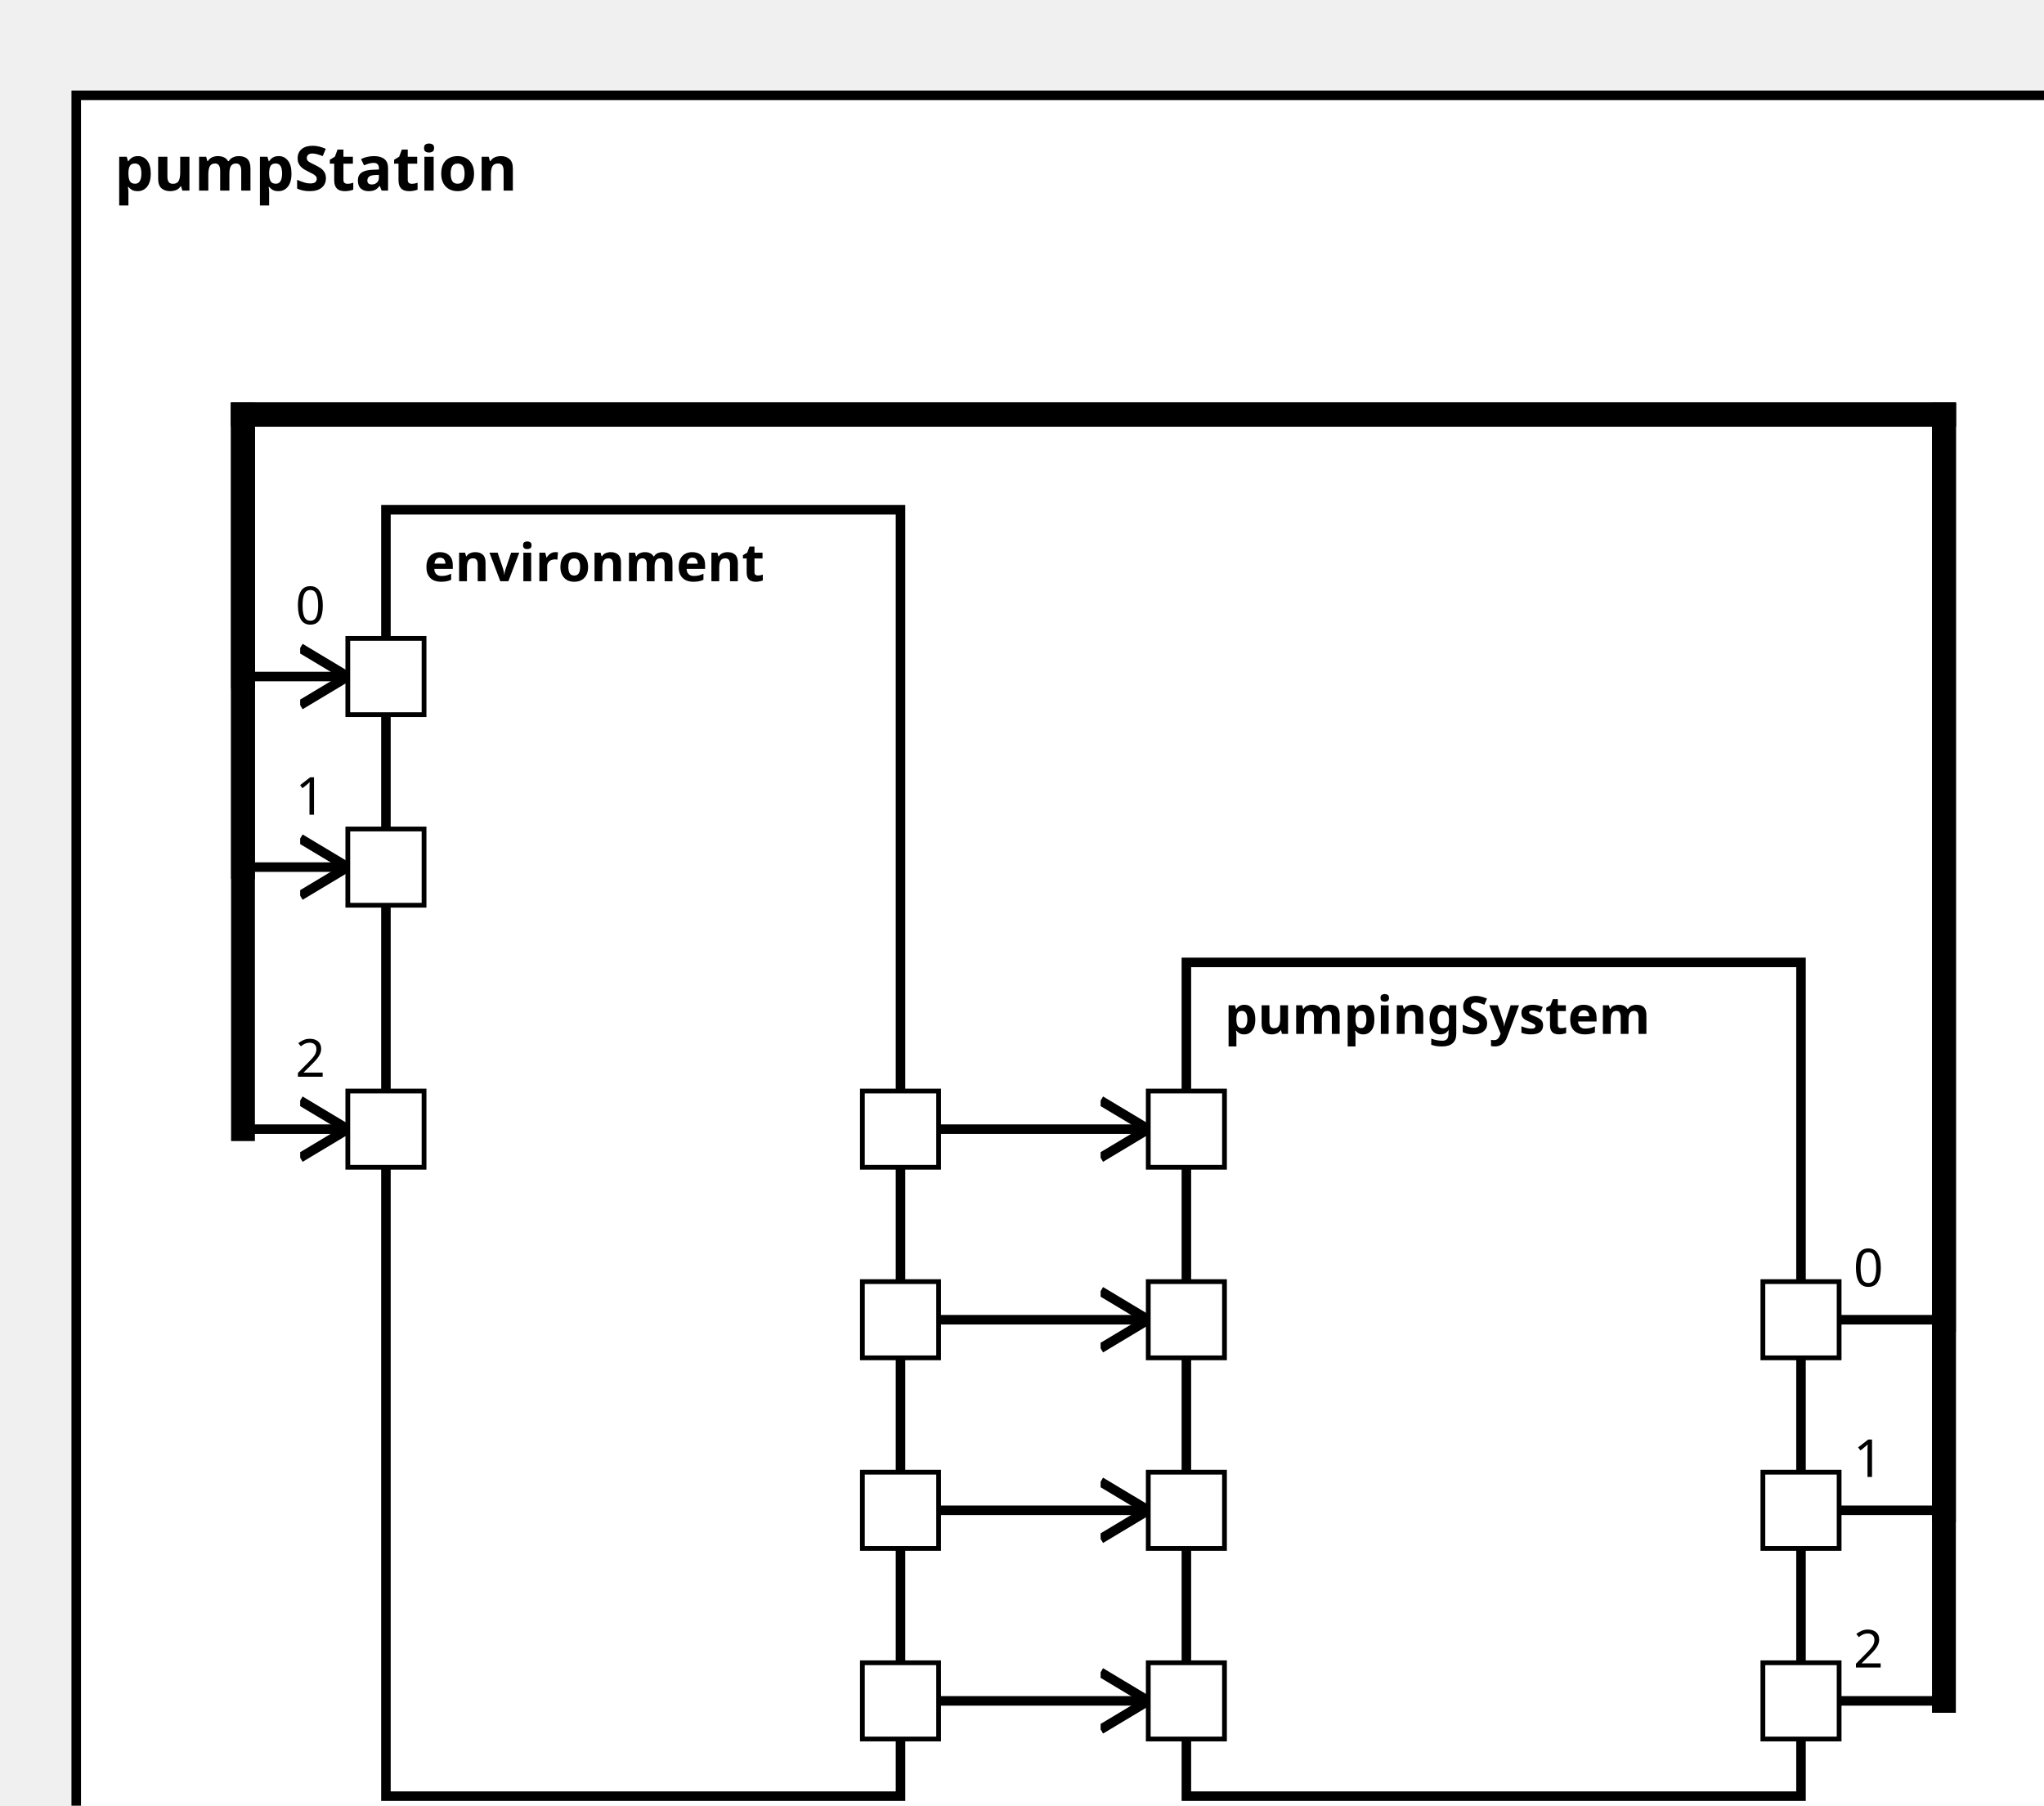
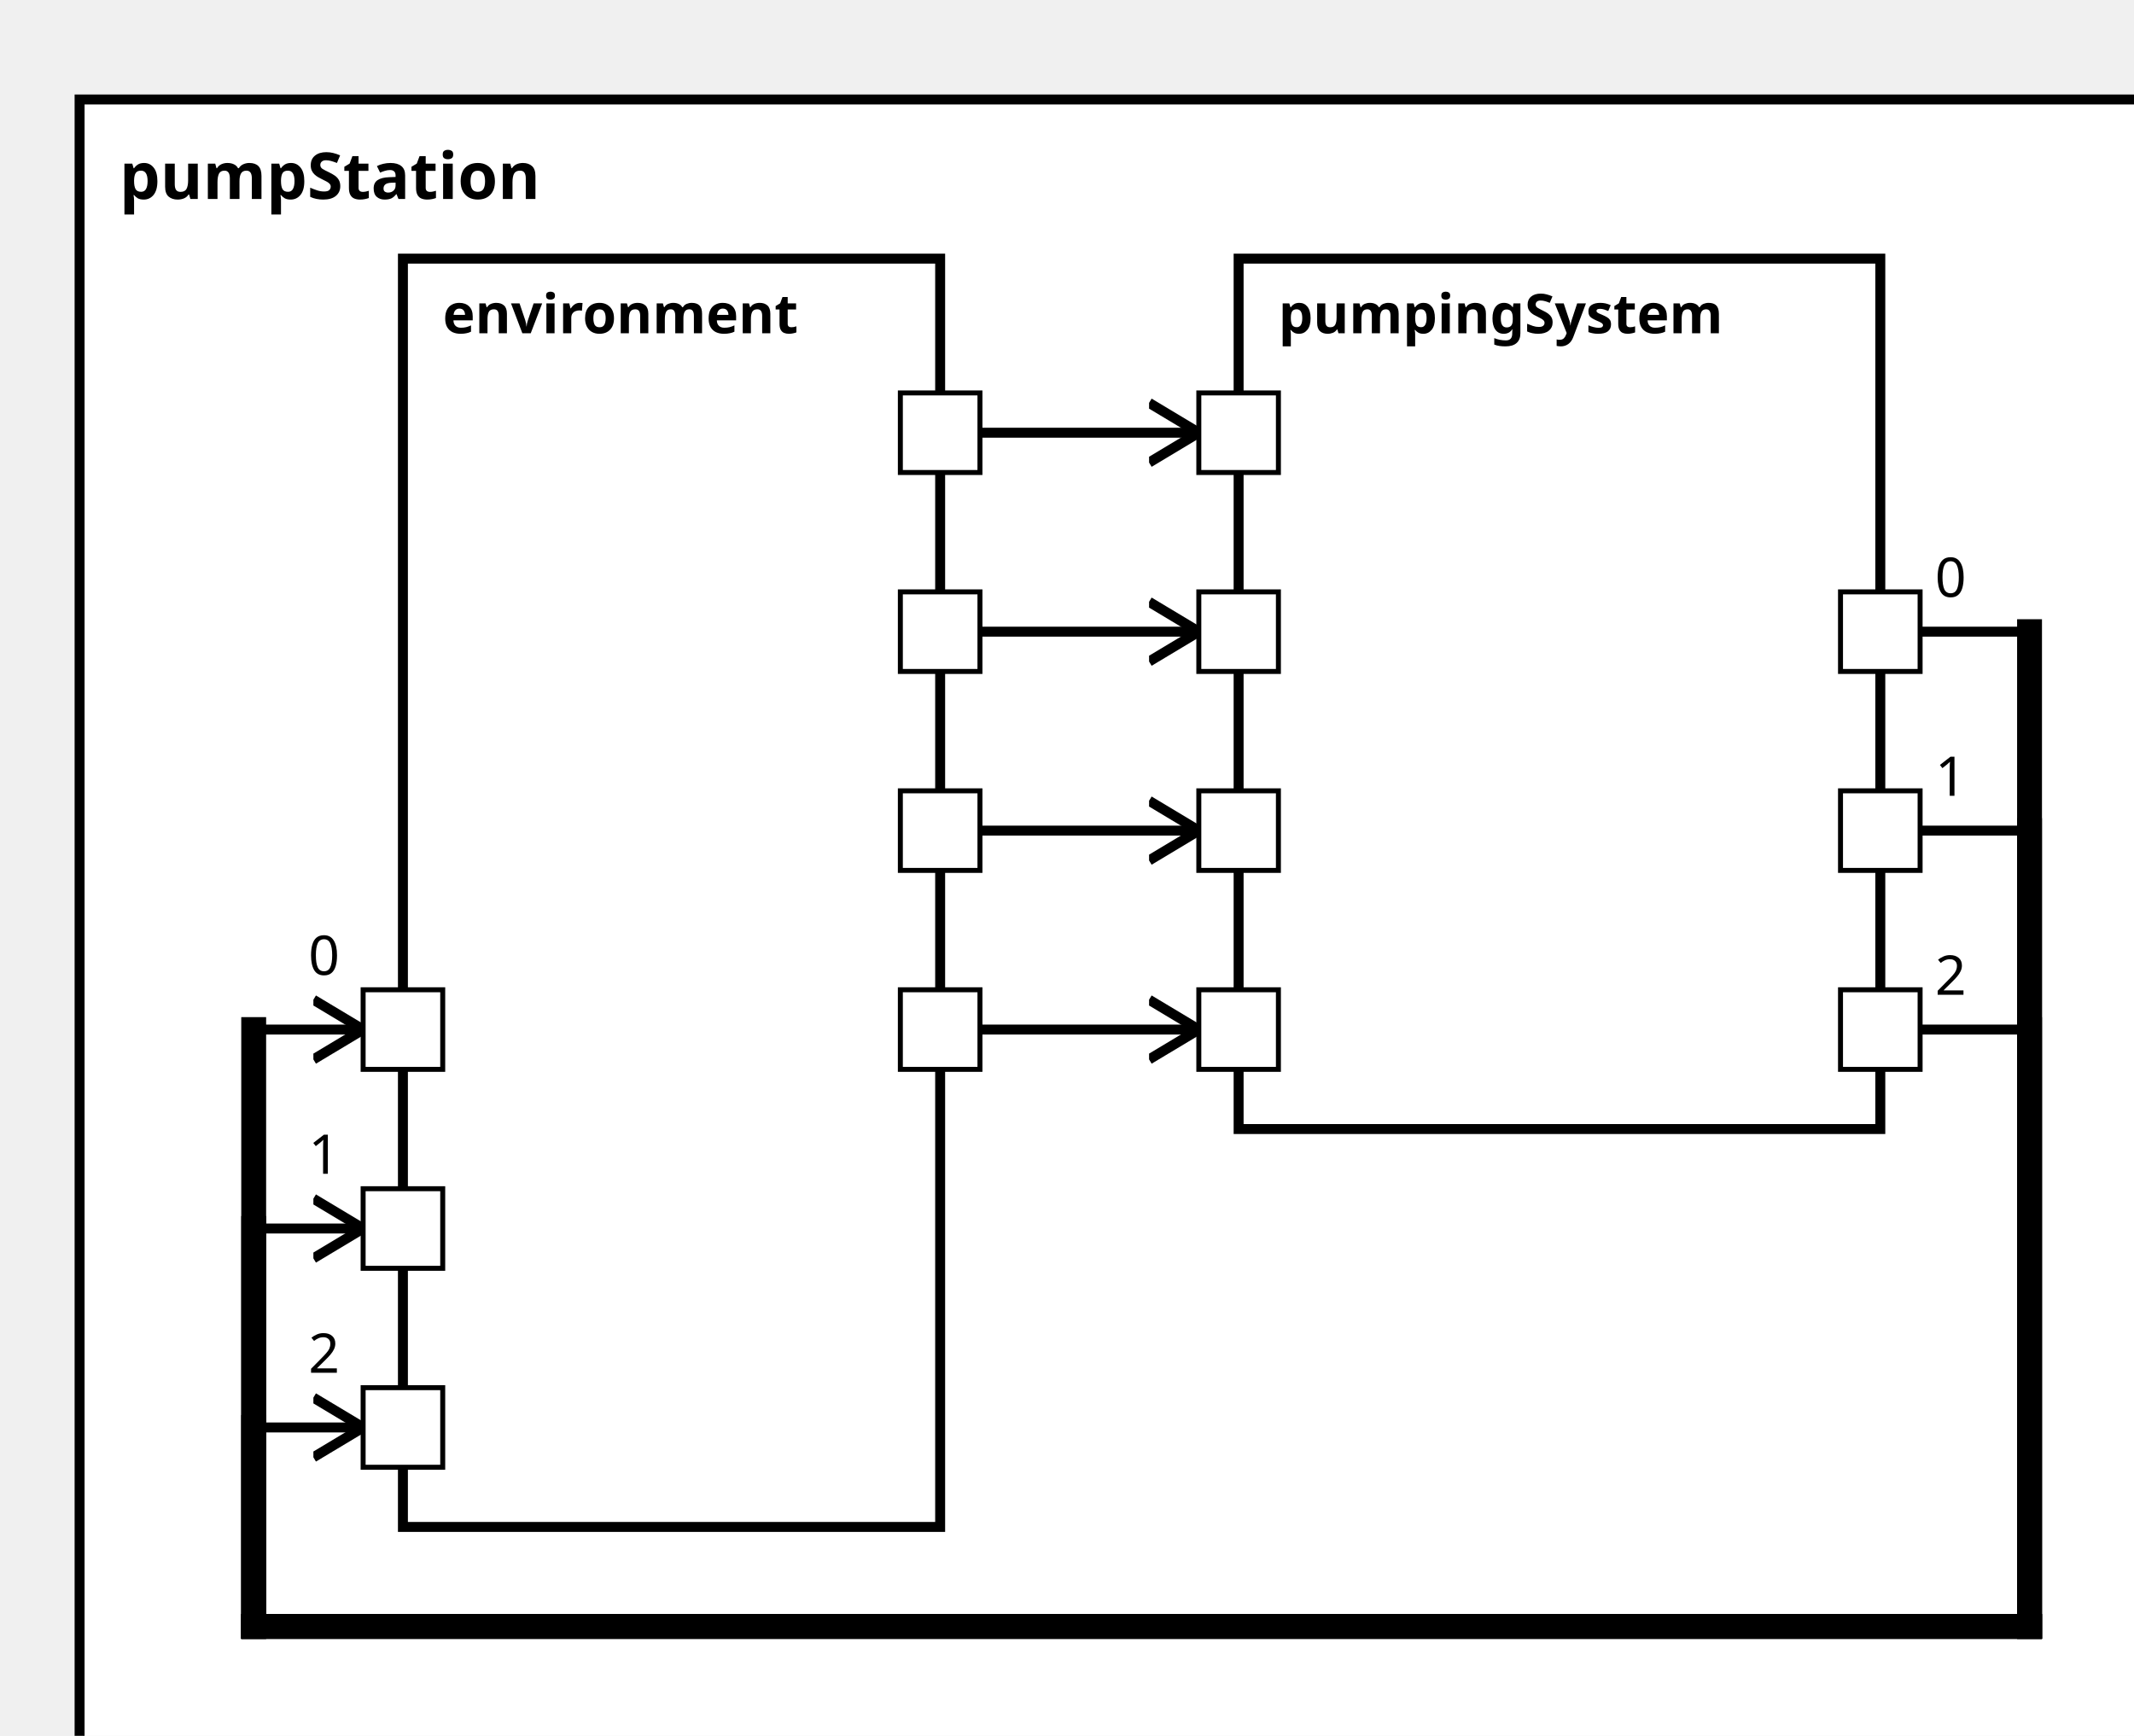
<svg xmlns="http://www.w3.org/2000/svg" xmlns:xlink="http://www.w3.org/1999/xlink" width="100%" height="100%" version="1.1">
  <svg version="1.1">
    <g transform="translate(16 20)">
-       <rect id="37" width="427" height="377" style="fill:white;stroke:black;stroke-width:2;fill-opacity:1.0;stroke-opacity:1.0" />
+       <rect id="37" width="427" height="347" style="fill:white;stroke:black;stroke-width:2;fill-opacity:1.0;stroke-opacity:1.0" />
      <text x="8" y="20" style="font-weight: bold" font-family="Verdana" font-size="13" fill="black">
            pumpStation
    </text>
    </g>
  </svg>
-   <g transform="translate(81 107)">
-     <rect data-name="pumpStationExample.pumpStation.environment" id="39" width="108" height="270" style="fill:white;stroke:black;stroke-width:2;fill-opacity:1.0;stroke-opacity:1.0" />
+   <g transform="translate(81 52)">
+     <rect data-name="pumpStationExample.pumpStation.environment" id="39" width="108" height="255" style="fill:white;stroke:black;stroke-width:2;fill-opacity:1.0;stroke-opacity:1.0" />
    <text x="8" y="15" alignment-baseline="middle" style="font-weight: bold" font-family="Verdana" font-size="11" fill="black">
    environment
    </text>
  </g>
-   <g transform="translate(249 202)">
+   <g transform="translate(249 52)">
    <rect data-name="pumpStationExample.pumpStation.pumpingSystem" id="40" width="129" height="175" style="fill:white;stroke:black;stroke-width:2;fill-opacity:1.0;stroke-opacity:1.0" />
    <text x="8" y="15" alignment-baseline="middle" style="font-weight: bold" font-family="Verdana" font-size="11" fill="black">
    pumpingSystem
    </text>
  </g>
  <defs>
    <marker id="0,0,0" markerWidth="13" markerHeight="13" refX="5" refY="5" orient="auto">
      <polyline points="0,2 5,5 0,8" style="fill:none; stroke:rgb(0,0,0);                     stroke-width:1" />
    </marker>
  </defs>
-   <line stroke-linecap="square" x1="189" y1="357" x2="241" y2="357" style="stroke:rgb(0, 0,0);             stroke-width:2;                 marker-end: url(#0,0,0)             " />
-   <line stroke-linecap="square" x1="189" y1="317" x2="241" y2="317" style="stroke:rgb(0, 0,0);             stroke-width:2;                 marker-end: url(#0,0,0)             " />
-   <line stroke-linecap="square" x1="189" y1="277" x2="241" y2="277" style="stroke:rgb(0, 0,0);             stroke-width:2;                 marker-end: url(#0,0,0)             " />
-   <line stroke-linecap="square" x1="189" y1="237" x2="241" y2="237" style="stroke:rgb(0, 0,0);             stroke-width:2;                 marker-end: url(#0,0,0)             " />
-   <line stroke-linecap="square" x1="378" y1="277" x2="408" y2="277" style="stroke:rgb(0, 0,0);             stroke-width:2; " />
-   <text x="389" y="270" alignment-baseline="middle" font-family="Verdana" font-size="11" fill="black">
+   <line stroke-linecap="square" x1="189" y1="207" x2="241" y2="207" style="stroke:rgb(0, 0,0);             stroke-width:2;                 marker-end: url(#0,0,0)             " />
+   <line stroke-linecap="square" x1="189" y1="167" x2="241" y2="167" style="stroke:rgb(0, 0,0);             stroke-width:2;                 marker-end: url(#0,0,0)             " />
+   <line stroke-linecap="square" x1="189" y1="127" x2="241" y2="127" style="stroke:rgb(0, 0,0);             stroke-width:2;                 marker-end: url(#0,0,0)             " />
+   <line stroke-linecap="square" x1="189" y1="87" x2="241" y2="87" style="stroke:rgb(0, 0,0);             stroke-width:2;                 marker-end: url(#0,0,0)             " />
+   <line stroke-linecap="square" x1="378" y1="127" x2="408" y2="127" style="stroke:rgb(0, 0,0);             stroke-width:2; " />
+   <text x="389" y="120" alignment-baseline="middle" font-family="Verdana" font-size="11" fill="black">
    0
    </text>
-   <line stroke-linecap="square" x1="408" y1="277" x2="408" y2="87" style="stroke:rgb(0, 0,0);             stroke-width:5; " />
-   <line stroke-linecap="square" x1="408" y1="87" x2="51" y2="87" style="stroke:rgb(0, 0,0);             stroke-width:5; " />
-   <line stroke-linecap="square" x1="51" y1="87" x2="51" y2="142" style="stroke:rgb(0, 0,0);             stroke-width:5; " />
-   <line stroke-linecap="square" x1="51" y1="142" x2="73" y2="142" style="stroke:rgb(0, 0,0);             stroke-width:2;                 marker-end: url(#0,0,0)             " />
-   <text x="62" y="131" alignment-baseline="middle" font-family="Verdana" font-size="11" fill="black">
+   <line stroke-linecap="square" x1="408" y1="127" x2="408" y2="327" style="stroke:rgb(0, 0,0);             stroke-width:5; " />
+   <line stroke-linecap="square" x1="408" y1="327" x2="51" y2="327" style="stroke:rgb(0, 0,0);             stroke-width:5; " />
+   <line stroke-linecap="square" x1="51" y1="327" x2="51" y2="207" style="stroke:rgb(0, 0,0);             stroke-width:5; " />
+   <line stroke-linecap="square" x1="51" y1="207" x2="73" y2="207" style="stroke:rgb(0, 0,0);             stroke-width:2;                 marker-end: url(#0,0,0)             " />
+   <text x="62" y="196" alignment-baseline="middle" font-family="Verdana" font-size="11" fill="black">
    0
    </text>
-   <line stroke-linecap="square" x1="378" y1="317" x2="408" y2="317" style="stroke:rgb(0, 0,0);             stroke-width:2; " />
-   <text x="389" y="310" alignment-baseline="middle" font-family="Verdana" font-size="11" fill="black">
+   <line stroke-linecap="square" x1="378" y1="167" x2="408" y2="167" style="stroke:rgb(0, 0,0);             stroke-width:2; " />
+   <text x="389" y="160" alignment-baseline="middle" font-family="Verdana" font-size="11" fill="black">
    1
    </text>
-   <line stroke-linecap="square" x1="408" y1="317" x2="408" y2="87" style="stroke:rgb(0, 0,0);             stroke-width:5; " />
-   <line stroke-linecap="square" x1="408" y1="87" x2="51" y2="87" style="stroke:rgb(0, 0,0);             stroke-width:5; " />
-   <line stroke-linecap="square" x1="51" y1="87" x2="51" y2="182" style="stroke:rgb(0, 0,0);             stroke-width:5; " />
-   <line stroke-linecap="square" x1="51" y1="182" x2="73" y2="182" style="stroke:rgb(0, 0,0);             stroke-width:2;                 marker-end: url(#0,0,0)             " />
-   <text x="62" y="171" alignment-baseline="middle" font-family="Verdana" font-size="11" fill="black">
+   <line stroke-linecap="square" x1="408" y1="167" x2="408" y2="327" style="stroke:rgb(0, 0,0);             stroke-width:5; " />
+   <line stroke-linecap="square" x1="408" y1="327" x2="51" y2="327" style="stroke:rgb(0, 0,0);             stroke-width:5; " />
+   <line stroke-linecap="square" x1="51" y1="327" x2="51" y2="247" style="stroke:rgb(0, 0,0);             stroke-width:5; " />
+   <line stroke-linecap="square" x1="51" y1="247" x2="73" y2="247" style="stroke:rgb(0, 0,0);             stroke-width:2;                 marker-end: url(#0,0,0)             " />
+   <text x="62" y="236" alignment-baseline="middle" font-family="Verdana" font-size="11" fill="black">
    1
    </text>
-   <line stroke-linecap="square" x1="378" y1="357" x2="408" y2="357" style="stroke:rgb(0, 0,0);             stroke-width:2; " />
-   <text x="389" y="350" alignment-baseline="middle" font-family="Verdana" font-size="11" fill="black">
+   <line stroke-linecap="square" x1="378" y1="207" x2="408" y2="207" style="stroke:rgb(0, 0,0);             stroke-width:2; " />
+   <text x="389" y="200" alignment-baseline="middle" font-family="Verdana" font-size="11" fill="black">
    2
    </text>
-   <line stroke-linecap="square" x1="408" y1="357" x2="408" y2="87" style="stroke:rgb(0, 0,0);             stroke-width:5; " />
-   <line stroke-linecap="square" x1="408" y1="87" x2="51" y2="87" style="stroke:rgb(0, 0,0);             stroke-width:5; " />
-   <line stroke-linecap="square" x1="51" y1="87" x2="51" y2="237" style="stroke:rgb(0, 0,0);             stroke-width:5; " />
-   <line stroke-linecap="square" x1="51" y1="237" x2="73" y2="237" style="stroke:rgb(0, 0,0);             stroke-width:2;                 marker-end: url(#0,0,0)             " />
-   <text x="62" y="226" alignment-baseline="middle" font-family="Verdana" font-size="11" fill="black">
+   <line stroke-linecap="square" x1="408" y1="207" x2="408" y2="327" style="stroke:rgb(0, 0,0);             stroke-width:5; " />
+   <line stroke-linecap="square" x1="408" y1="327" x2="51" y2="327" style="stroke:rgb(0, 0,0);             stroke-width:5; " />
+   <line stroke-linecap="square" x1="51" y1="327" x2="51" y2="287" style="stroke:rgb(0, 0,0);             stroke-width:5; " />
+   <line stroke-linecap="square" x1="51" y1="287" x2="73" y2="287" style="stroke:rgb(0, 0,0);             stroke-width:2;                 marker-end: url(#0,0,0)             " />
+   <text x="62" y="276" alignment-baseline="middle" font-family="Verdana" font-size="11" fill="black">
    2
    </text>
  <defs>
    <rect id="port" x="0" y="0" width="16" height="16" style="fill:white;stroke:rgb(0,0,0);stroke-width:1;fill-opacity:1.0;stroke-opacity:1.0" />
  </defs>
-   <use x="73" y="174" xlink:href="#port" />
-   <text text-anchor="start" alignment-baseline="middle" x="92" y="184" transform="rotate(0,92,184)" style="font-weight: regular" font-family="Verdana" font-size="9" fill="black">
+   <use x="73" y="239" xlink:href="#port" />
+   <text text-anchor="start" alignment-baseline="middle" x="92" y="249" transform="rotate(0,92,249)" style="font-weight: regular" font-family="Verdana" font-size="9" fill="black">

</text>
-   <use x="73" y="229" xlink:href="#port" />
-   <text text-anchor="start" alignment-baseline="middle" x="92" y="239" transform="rotate(0,92,239)" style="font-weight: regular" font-family="Verdana" font-size="9" fill="black">
+   <use x="73" y="279" xlink:href="#port" />
+   <text text-anchor="start" alignment-baseline="middle" x="92" y="289" transform="rotate(0,92,289)" style="font-weight: regular" font-family="Verdana" font-size="9" fill="black">

</text>
-   <use x="73" y="134" xlink:href="#port" />
-   <text text-anchor="start" alignment-baseline="middle" x="92" y="144" transform="rotate(0,92,144)" style="font-weight: regular" font-family="Verdana" font-size="9" fill="black">
+   <use x="73" y="199" xlink:href="#port" />
+   <text text-anchor="start" alignment-baseline="middle" x="92" y="209" transform="rotate(0,92,209)" style="font-weight: regular" font-family="Verdana" font-size="9" fill="black">

</text>
-   <use x="181" y="309" xlink:href="#port" />
-   <text text-anchor="end" alignment-baseline="middle" x="178" y="319" transform="rotate(0,178,319)" style="font-weight: regular" font-family="Verdana" font-size="9" fill="black">
+   <use x="181" y="159" xlink:href="#port" />
+   <text text-anchor="end" alignment-baseline="middle" x="178" y="169" transform="rotate(0,178,169)" style="font-weight: regular" font-family="Verdana" font-size="9" fill="black">

</text>
-   <use x="181" y="269" xlink:href="#port" />
-   <text text-anchor="end" alignment-baseline="middle" x="178" y="279" transform="rotate(0,178,279)" style="font-weight: regular" font-family="Verdana" font-size="9" fill="black">
+   <use x="181" y="119" xlink:href="#port" />
+   <text text-anchor="end" alignment-baseline="middle" x="178" y="129" transform="rotate(0,178,129)" style="font-weight: regular" font-family="Verdana" font-size="9" fill="black">

</text>
-   <use x="181" y="229" xlink:href="#port" />
-   <text text-anchor="end" alignment-baseline="middle" x="178" y="239" transform="rotate(0,178,239)" style="font-weight: regular" font-family="Verdana" font-size="9" fill="black">
+   <use x="181" y="79" xlink:href="#port" />
+   <text text-anchor="end" alignment-baseline="middle" x="178" y="89" transform="rotate(0,178,89)" style="font-weight: regular" font-family="Verdana" font-size="9" fill="black">

</text>
-   <use x="181" y="349" xlink:href="#port" />
-   <text text-anchor="end" alignment-baseline="middle" x="178" y="359" transform="rotate(0,178,359)" style="font-weight: regular" font-family="Verdana" font-size="9" fill="black">
+   <use x="181" y="199" xlink:href="#port" />
+   <text text-anchor="end" alignment-baseline="middle" x="178" y="209" transform="rotate(0,178,209)" style="font-weight: regular" font-family="Verdana" font-size="9" fill="black">

</text>
-   <use x="241" y="309" xlink:href="#port" />
-   <text text-anchor="start" alignment-baseline="middle" x="260" y="319" transform="rotate(0,260,319)" style="font-weight: regular" font-family="Verdana" font-size="9" fill="black">
+   <use x="241" y="159" xlink:href="#port" />
+   <text text-anchor="start" alignment-baseline="middle" x="260" y="169" transform="rotate(0,260,169)" style="font-weight: regular" font-family="Verdana" font-size="9" fill="black">

</text>
-   <use x="241" y="349" xlink:href="#port" />
-   <text text-anchor="start" alignment-baseline="middle" x="260" y="359" transform="rotate(0,260,359)" style="font-weight: regular" font-family="Verdana" font-size="9" fill="black">
+   <use x="241" y="199" xlink:href="#port" />
+   <text text-anchor="start" alignment-baseline="middle" x="260" y="209" transform="rotate(0,260,209)" style="font-weight: regular" font-family="Verdana" font-size="9" fill="black">

</text>
-   <use x="241" y="269" xlink:href="#port" />
-   <text text-anchor="start" alignment-baseline="middle" x="260" y="279" transform="rotate(0,260,279)" style="font-weight: regular" font-family="Verdana" font-size="9" fill="black">
+   <use x="241" y="119" xlink:href="#port" />
+   <text text-anchor="start" alignment-baseline="middle" x="260" y="129" transform="rotate(0,260,129)" style="font-weight: regular" font-family="Verdana" font-size="9" fill="black">

</text>
-   <use x="241" y="229" xlink:href="#port" />
-   <text text-anchor="start" alignment-baseline="middle" x="260" y="239" transform="rotate(0,260,239)" style="font-weight: regular" font-family="Verdana" font-size="9" fill="black">
+   <use x="241" y="79" xlink:href="#port" />
+   <text text-anchor="start" alignment-baseline="middle" x="260" y="89" transform="rotate(0,260,89)" style="font-weight: regular" font-family="Verdana" font-size="9" fill="black">

</text>
-   <use x="370" y="269" xlink:href="#port" />
-   <text text-anchor="end" alignment-baseline="middle" x="367" y="279" transform="rotate(0,367,279)" style="font-weight: regular" font-family="Verdana" font-size="9" fill="black">
+   <use x="370" y="119" xlink:href="#port" />
+   <text text-anchor="end" alignment-baseline="middle" x="367" y="129" transform="rotate(0,367,129)" style="font-weight: regular" font-family="Verdana" font-size="9" fill="black">

</text>
-   <use x="370" y="309" xlink:href="#port" />
-   <text text-anchor="end" alignment-baseline="middle" x="367" y="319" transform="rotate(0,367,319)" style="font-weight: regular" font-family="Verdana" font-size="9" fill="black">
+   <use x="370" y="159" xlink:href="#port" />
+   <text text-anchor="end" alignment-baseline="middle" x="367" y="169" transform="rotate(0,367,169)" style="font-weight: regular" font-family="Verdana" font-size="9" fill="black">

</text>
-   <use x="370" y="349" xlink:href="#port" />
-   <text text-anchor="end" alignment-baseline="middle" x="367" y="359" transform="rotate(0,367,359)" style="font-weight: regular" font-family="Verdana" font-size="9" fill="black">
+   <use x="370" y="199" xlink:href="#port" />
+   <text text-anchor="end" alignment-baseline="middle" x="367" y="209" transform="rotate(0,367,209)" style="font-weight: regular" font-family="Verdana" font-size="9" fill="black">

</text>
</svg>
